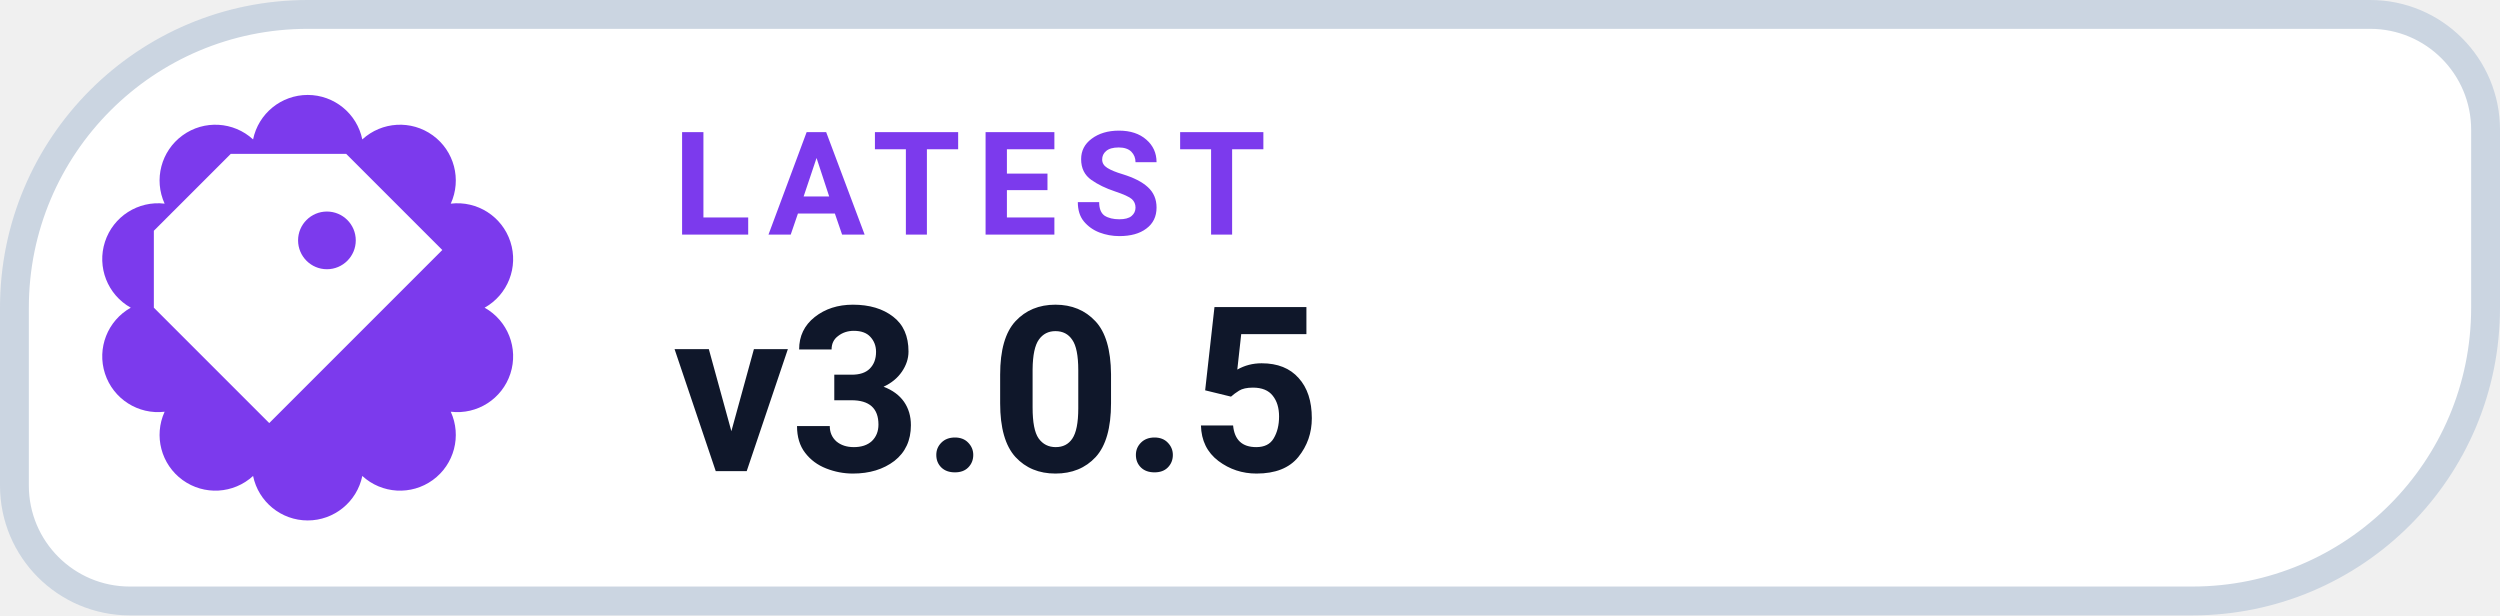
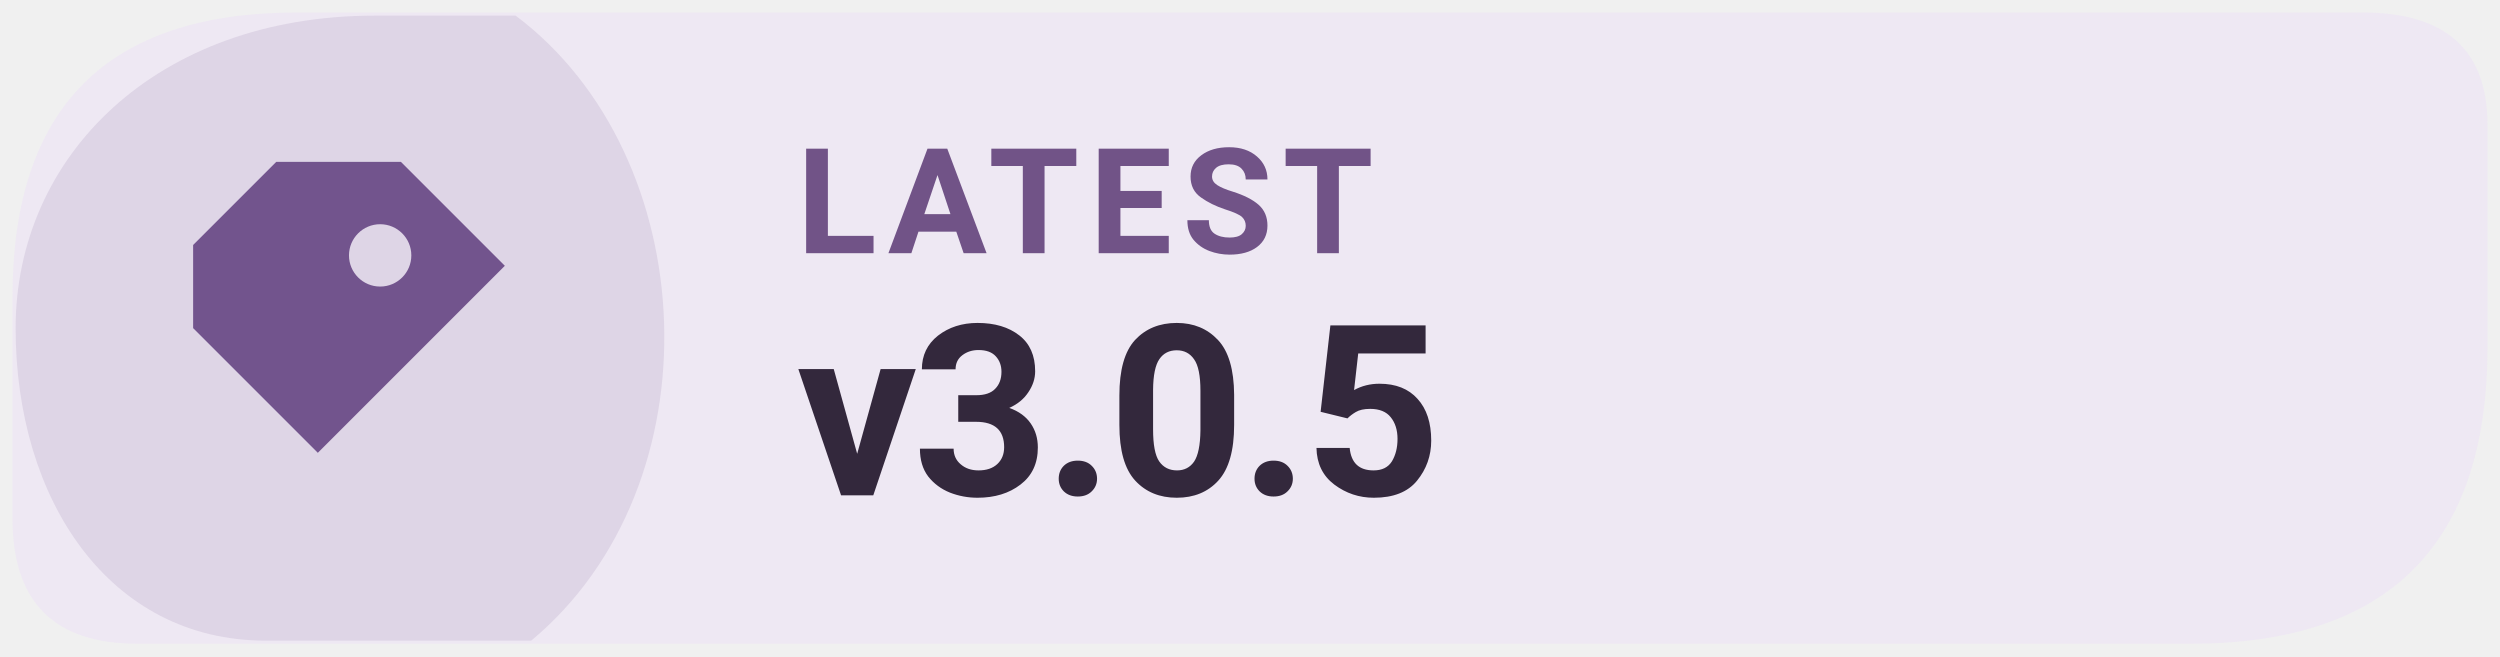
- <svg xmlns="http://www.w3.org/2000/svg" width="130" height="32" viewBox="0 0 130 32" role="img" aria-label="LATEST v3.0.5">
-   <path d="M 16.00 0.75 H 123.25 A 6.00 6.00 0 0 1 129.25 6.75 V 16.00 A 15.25 15.25 0 0 1 114.00 31.25 H 6.75 A 6.00 6.00 0 0 1 0.75 25.25 V 16.00 A 15.25 15.25 0 0 1 16.00 0.75 Z" fill="#FFFFFF" stroke="#CBD5E1" stroke-width="1.5" />
-   <path d="M 13.16 7.25 A 2.90 2.90 0 0 1 18.84 7.25 A 2.90 2.90 0 0 1 23.44 10.59 A 2.90 2.90 0 0 1 25.20 16.00 A 2.90 2.90 0 0 1 23.44 21.41 A 2.90 2.90 0 0 1 18.84 24.75 A 2.90 2.90 0 0 1 13.16 24.75 A 2.90 2.90 0 0 1 8.56 21.41 A 2.90 2.90 0 0 1 6.80 16.00 A 2.90 2.90 0 0 1 8.56 10.59 A 2.90 2.90 0 0 1 13.16 7.25 Z" fill="#7C3AED" />
-   <g transform="translate(16 16)" style="color:#FFFFFF;">
+ <svg xmlns="http://www.w3.org/2000/svg" width="160" height="42" viewBox="0 0 160 42" role="img" aria-label="Latest Levyra release v3.0.5">
+   <path d="M 19 0.8 H 151.2 Q 159.2 0.8 159.2 8 V 22.2 Q 159.2 41.2 140.2 41.2 H 8.8 Q .8 41.2 .8 33.2 V 19 Q .8 .8 19 .8 Z" fill="#EEE8F3" />
+   <path d="M 1 21 C 1 10 10 1 24 1 H 33 C 45 10 46 31 34 41 H 17 C 7 41 1 32 1 21 Z" fill="#72548D" opacity="0.13" />
+   <g transform="translate(23 21) scale(1.33)" style="color:#72548D">
    <path d="M-4 -8 h6 l5 5 -9 9 -6 -6 v-4 Z M1 -5 a1.5 1.5 0 1 0 0 3 A1.5 1.5 0 0 0 1 -5 Z" fill="currentColor" />
  </g>
-   <text x="35" y="12.2" fill="#7C3AED" font-family="-apple-system,BlinkMacSystemFont,'Segoe UI',Roboto,Helvetica,Arial,sans-serif" font-size="7.5" font-weight="700" letter-spacing=".8">LATEST</text>
-   <text x="35" y="24.5" fill="#0F172A" font-family="-apple-system,BlinkMacSystemFont,'Segoe UI',Roboto,Helvetica,Arial,sans-serif" font-size="12" font-weight="750">v3.0.5</text>
+   <text x="51" y="16.2" fill="#715387" font-family="system-ui,-apple-system,'Segoe UI',Roboto,Arial,sans-serif" font-size="9.4" font-weight="670" letter-spacing=".65">LATEST</text>
+   <text x="51" y="31.7" fill="#33283C" font-family="system-ui,-apple-system,'Segoe UI',Roboto,Arial,sans-serif" font-size="15.3" font-weight="710" letter-spacing="-.35">v3.0.5</text>
</svg>
